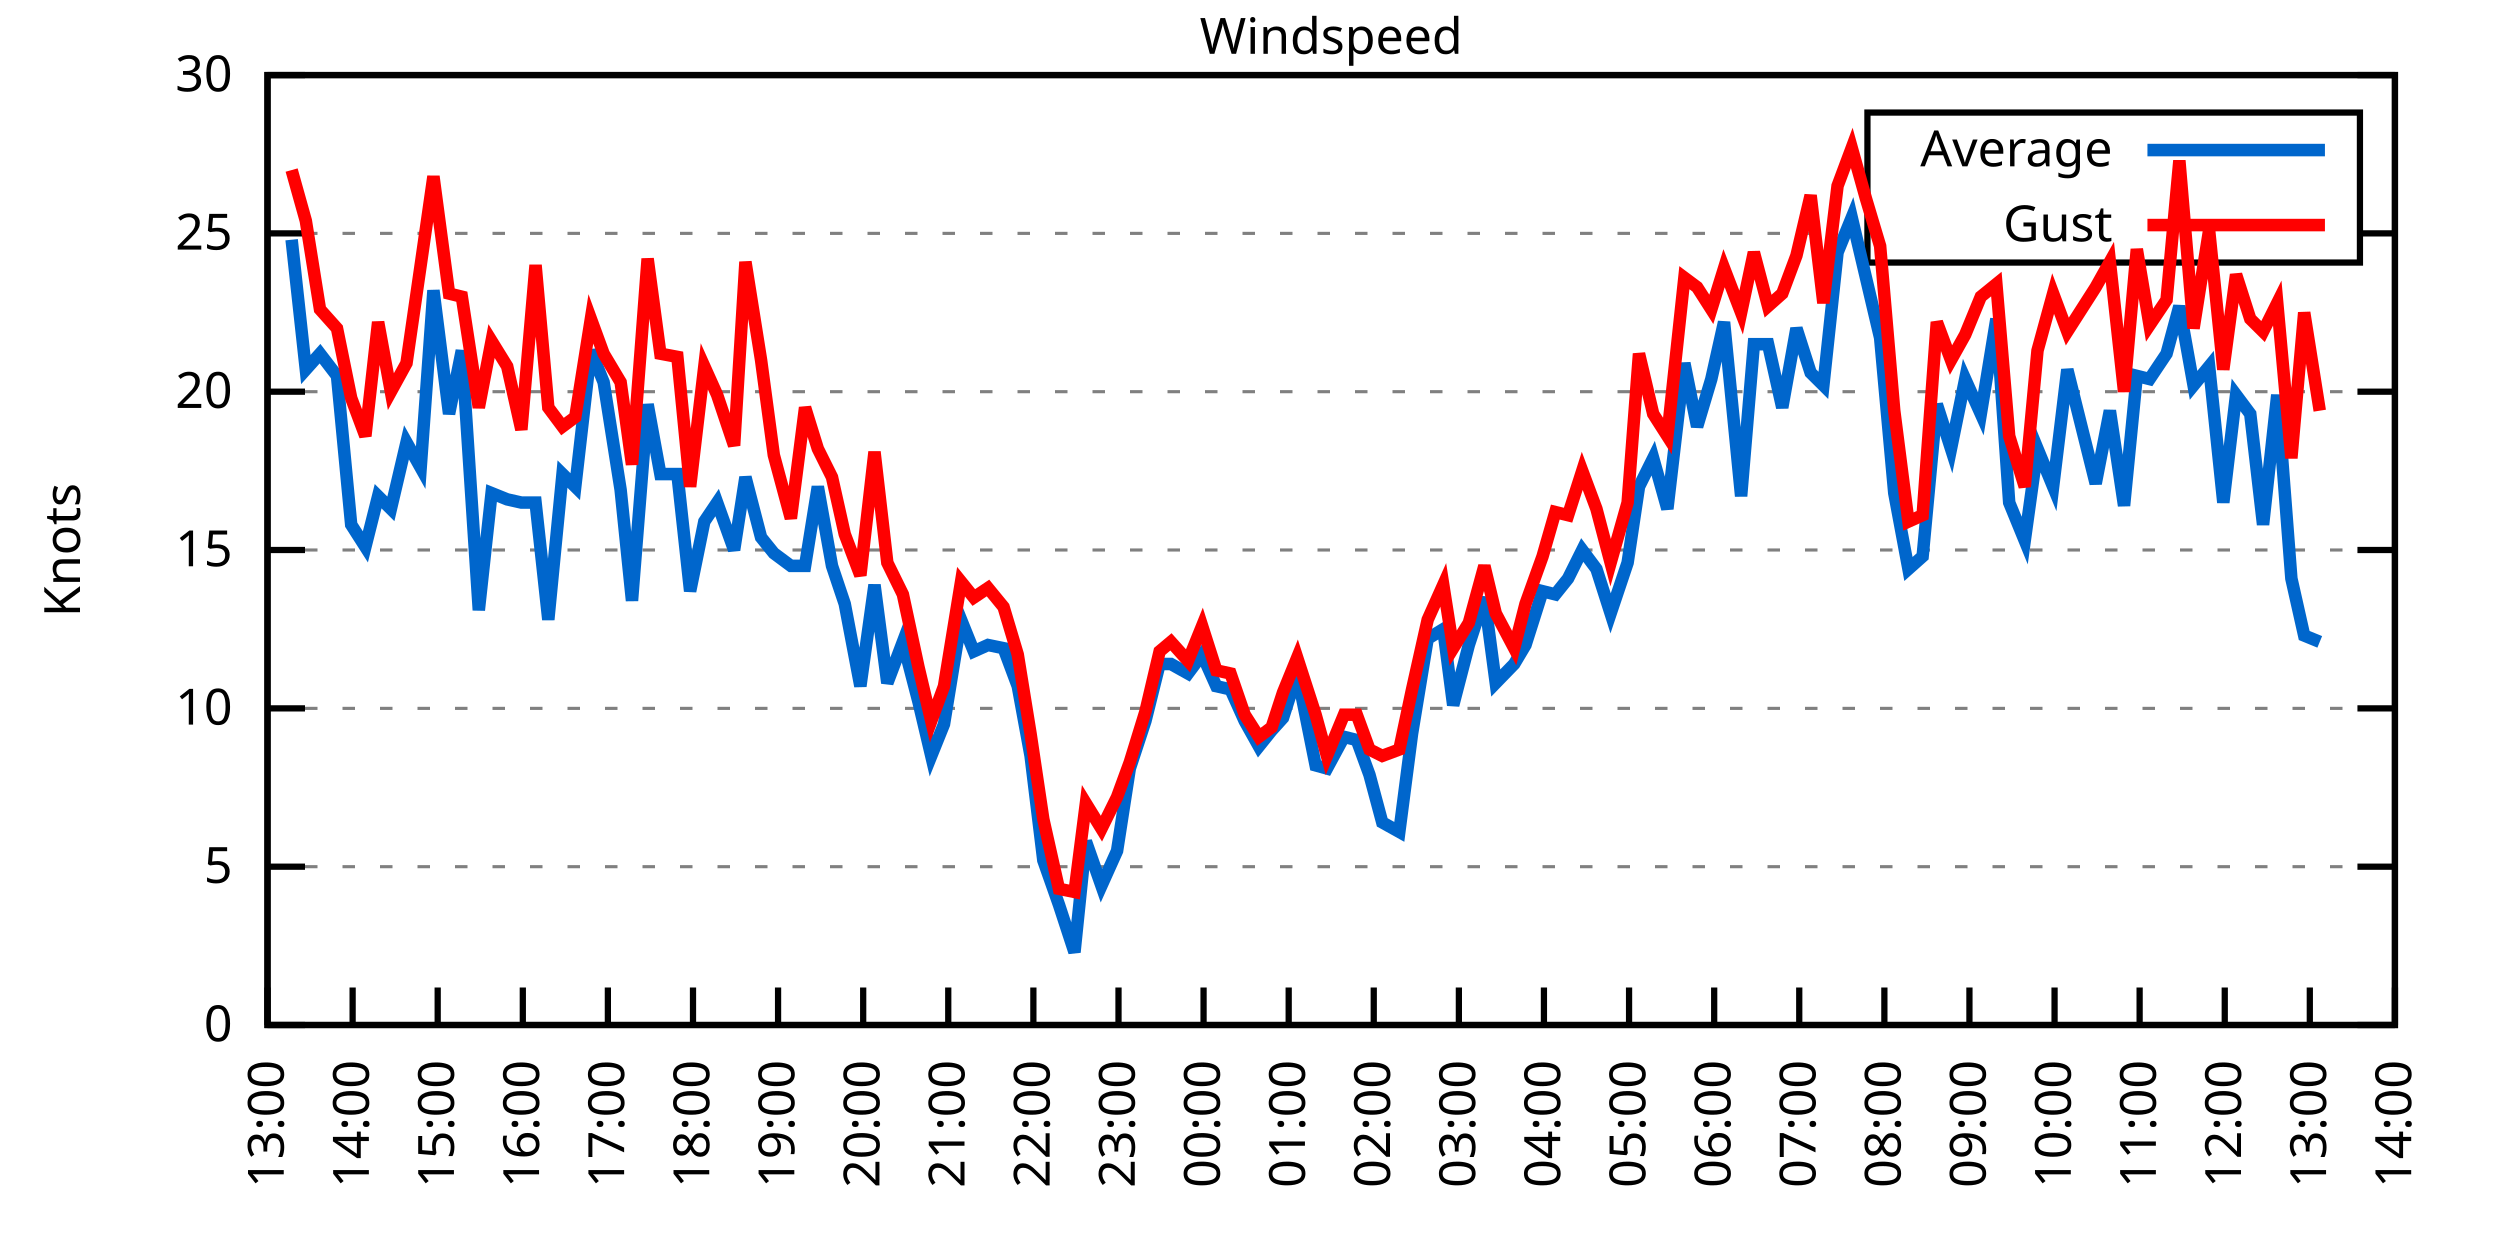
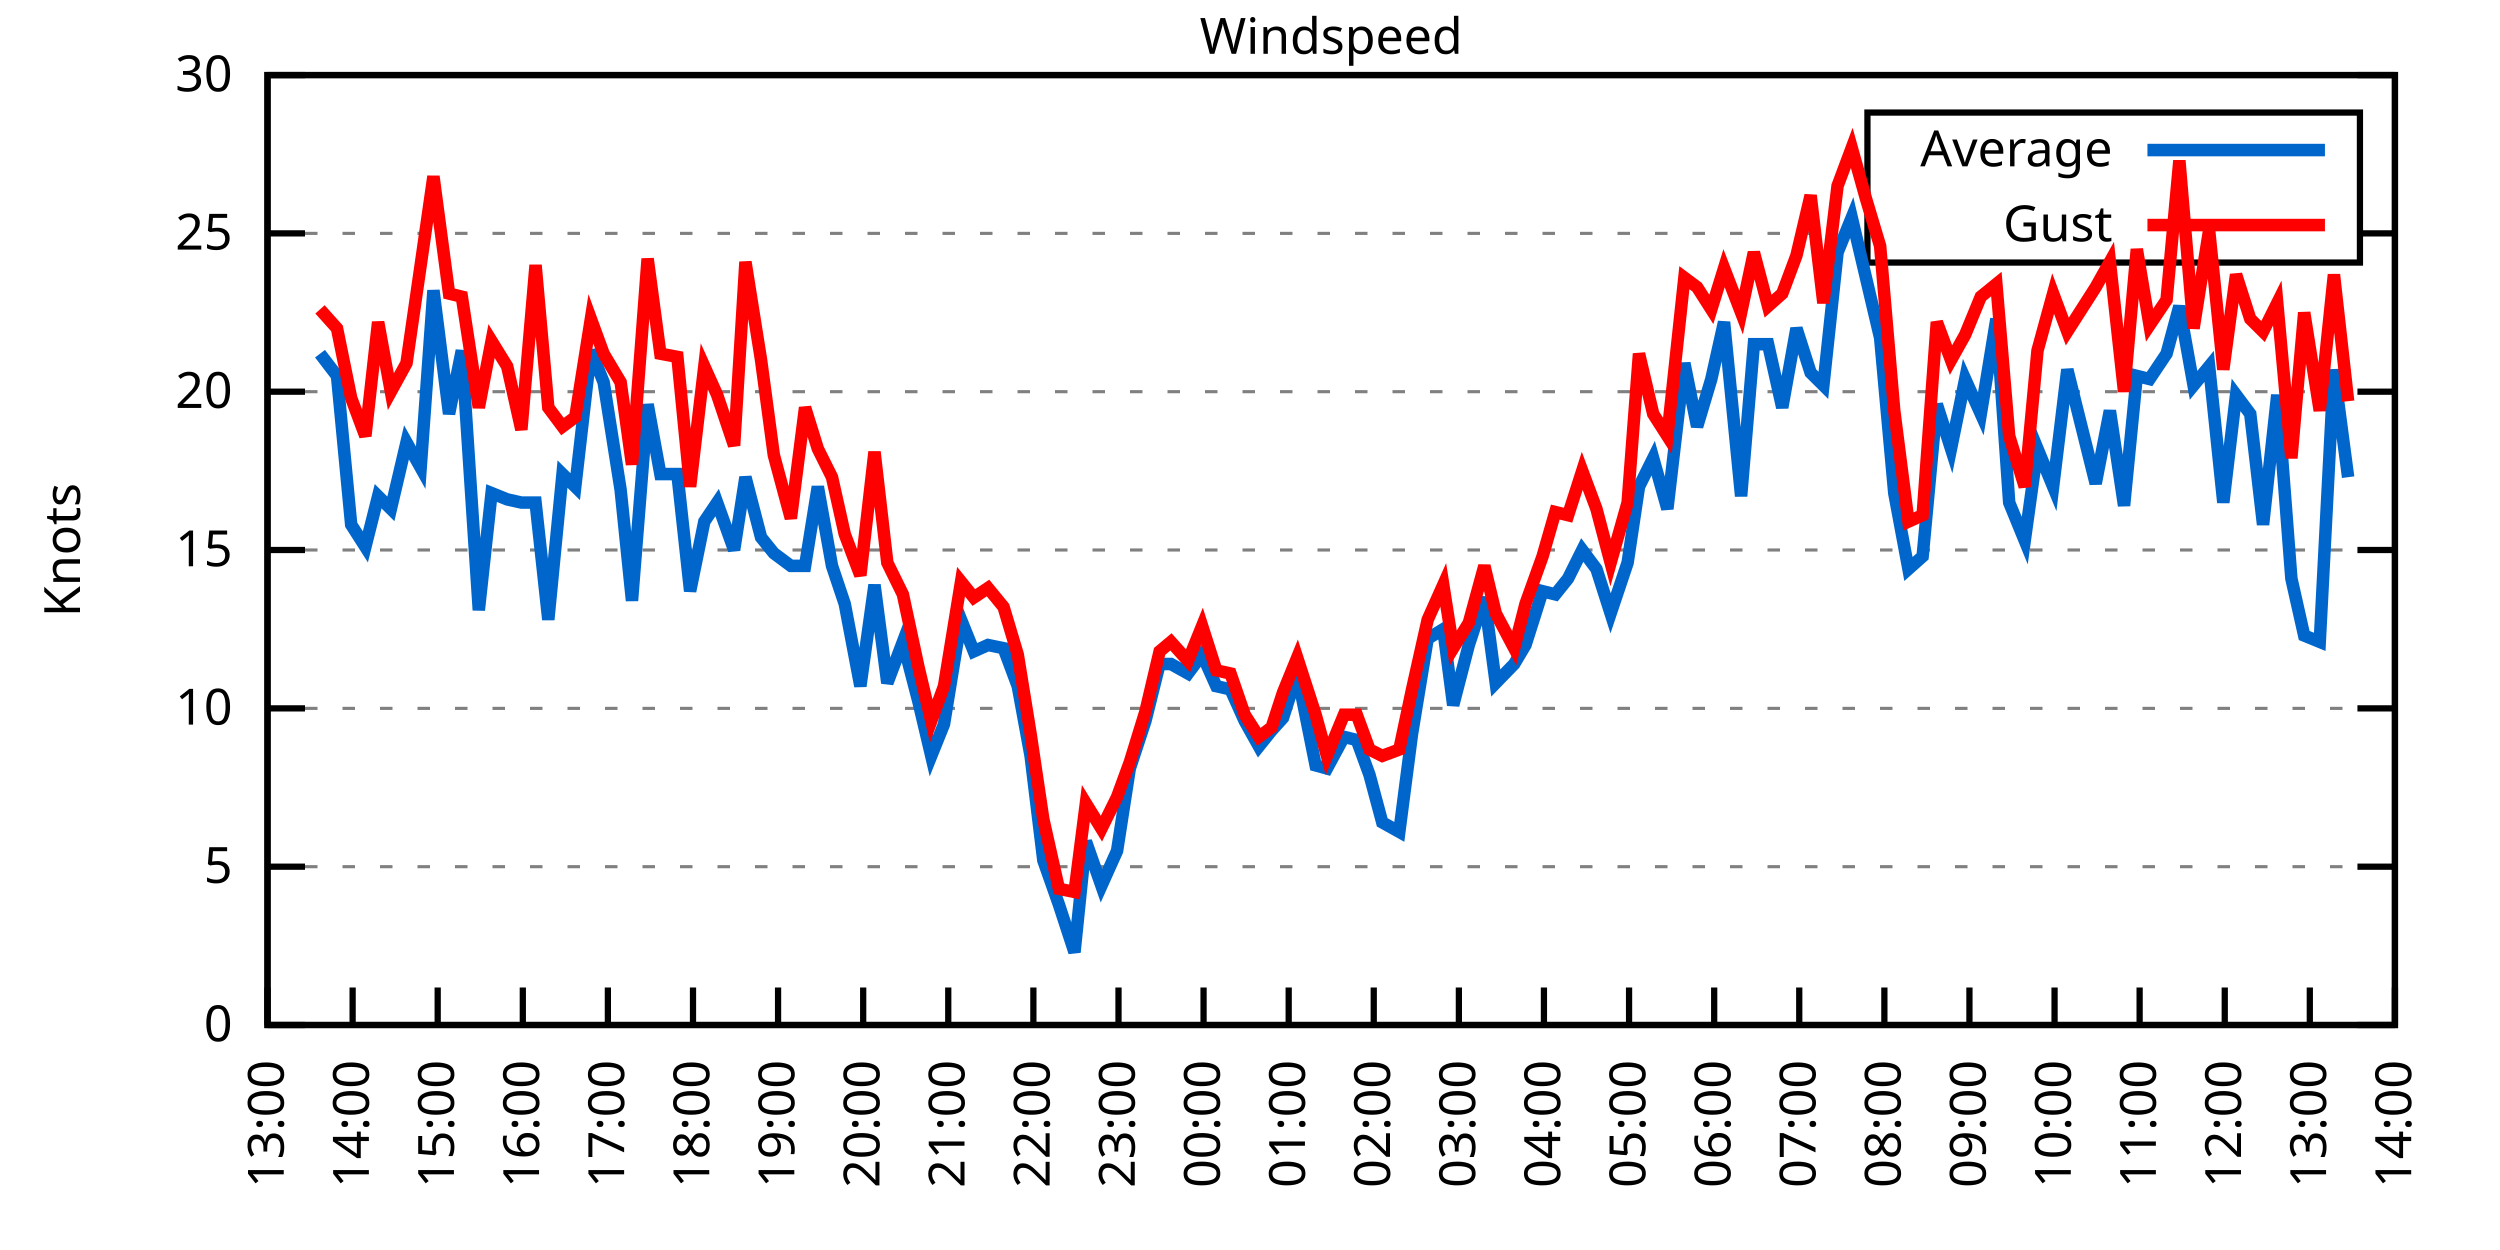
<svg xmlns="http://www.w3.org/2000/svg" xmlns:xlink="http://www.w3.org/1999/xlink" width="400" height="200" viewBox="0 0 400 200">
  <g id="gnuplot_canvas">
    <rect x="0" y="0" width="400" height="200" fill="none" />
    <defs>
      <circle id="gpDot" r="0.5" stroke-width="0.5" stroke="currentColor" />
      <path id="gpPt0" stroke-width="0.333" stroke="currentColor" d="M-1,0 h2 M0,-1 v2" />
      <path id="gpPt1" stroke-width="0.333" stroke="currentColor" d="M-1,-1 L1,1 M1,-1 L-1,1" />
      <path id="gpPt2" stroke-width="0.333" stroke="currentColor" d="M-1,0 L1,0 M0,-1 L0,1 M-1,-1 L1,1 M-1,1 L1,-1" />
      <rect id="gpPt3" stroke-width="0.333" stroke="currentColor" x="-1" y="-1" width="2" height="2" />
      <rect id="gpPt4" stroke-width="0.333" stroke="currentColor" fill="currentColor" x="-1" y="-1" width="2" height="2" />
      <circle id="gpPt5" stroke-width="0.333" stroke="currentColor" cx="0" cy="0" r="1" />
      <use xlink:href="#gpPt5" id="gpPt6" fill="currentColor" stroke="none" />
      <path id="gpPt7" stroke-width="0.333" stroke="currentColor" d="M0,-1.33 L-1.33,0.67 L1.33,0.67 z" />
      <use xlink:href="#gpPt7" id="gpPt8" fill="currentColor" stroke="none" />
      <use xlink:href="#gpPt7" id="gpPt9" stroke="currentColor" transform="rotate(180)" />
      <use xlink:href="#gpPt9" id="gpPt10" fill="currentColor" stroke="none" />
      <use xlink:href="#gpPt3" id="gpPt11" stroke="currentColor" transform="rotate(45)" />
      <use xlink:href="#gpPt11" id="gpPt12" fill="currentColor" stroke="none" />
      <path id="gpPt13" stroke-width="0.333" stroke="currentColor" d="M0,1.330 L1.265,0.411 L0.782,-1.067 L-0.782,-1.076 L-1.265,0.411 z" />
      <use xlink:href="#gpPt13" id="gpPt14" fill="currentColor" stroke="none" />
      <filter id="textbox" filterUnits="objectBoundingBox" x="0" y="0" height="1" width="1">
        <feFlood flood-color="white" flood-opacity="1" result="bgnd" />
        <feComposite in="SourceGraphic" in2="bgnd" operator="atop" />
      </filter>
      <filter id="greybox" filterUnits="objectBoundingBox" x="0" y="0" height="1" width="1">
        <feFlood flood-color="lightgrey" flood-opacity="1" result="grey" />
        <feComposite in="SourceGraphic" in2="grey" operator="atop" />
      </filter>
    </defs>
    <g fill="none" color="white" stroke="currentColor" stroke-width="1.00" stroke-linecap="butt" stroke-linejoin="miter">
</g>
    <g fill="none" color="black" stroke="currentColor" stroke-width="1.00" stroke-linecap="butt" stroke-linejoin="miter">
      <g stroke="none" shape-rendering="crispEdges">
        <polygon fill="rgb(255, 255, 255)" points="42.80,164.00 383.18,164.00 383.18,12.02 42.80,12.02 " />
      </g>
    </g>
    <g fill="none" color="black" stroke="currentColor" stroke-width="1.00" stroke-linecap="butt" stroke-linejoin="miter">
</g>
    <g fill="none" color="black" stroke="black" stroke-width="0.50" stroke-linecap="butt" stroke-linejoin="miter">
</g>
    <g fill="none" color="gray" stroke="currentColor" stroke-width="0.50" stroke-linecap="butt" stroke-linejoin="miter">
      <path stroke="gray" stroke-dasharray="2,4" class="gridline" d="M42.80,164.00 L383.19,164.00  " />
    </g>
    <g fill="none" color="gray" stroke="gray" stroke-width="1.00" stroke-linecap="butt" stroke-linejoin="miter">
</g>
    <g fill="none" color="black" stroke="currentColor" stroke-width="1.00" stroke-linecap="butt" stroke-linejoin="miter">
      <path stroke="black" d="M42.80,164.00 L48.80,164.00 M383.19,164.00 L377.19,164.00  " />
      <g transform="translate(37.20,166.60)" stroke="none" fill="black" font-family="Sans" font-size="8.00" text-anchor="end">
        <text>
          <tspan font-family="Sans"> 0</tspan>
        </text>
      </g>
    </g>
    <g fill="none" color="black" stroke="currentColor" stroke-width="1.00" stroke-linecap="butt" stroke-linejoin="miter">
</g>
    <g fill="none" color="black" stroke="black" stroke-width="0.50" stroke-linecap="butt" stroke-linejoin="miter">
</g>
    <g fill="none" color="gray" stroke="currentColor" stroke-width="0.50" stroke-linecap="butt" stroke-linejoin="miter">
      <path stroke="gray" stroke-dasharray="2,4" class="gridline" d="M42.80,138.67 L383.19,138.67  " />
    </g>
    <g fill="none" color="gray" stroke="gray" stroke-width="1.00" stroke-linecap="butt" stroke-linejoin="miter">
</g>
    <g fill="none" color="black" stroke="currentColor" stroke-width="1.00" stroke-linecap="butt" stroke-linejoin="miter">
      <path stroke="black" d="M42.80,138.67 L48.80,138.67 M383.19,138.67 L377.19,138.67  " />
      <g transform="translate(37.20,141.27)" stroke="none" fill="black" font-family="Sans" font-size="8.00" text-anchor="end">
        <text>
          <tspan font-family="Sans"> 5</tspan>
        </text>
      </g>
    </g>
    <g fill="none" color="black" stroke="currentColor" stroke-width="1.00" stroke-linecap="butt" stroke-linejoin="miter">
</g>
    <g fill="none" color="black" stroke="black" stroke-width="0.50" stroke-linecap="butt" stroke-linejoin="miter">
</g>
    <g fill="none" color="gray" stroke="currentColor" stroke-width="0.50" stroke-linecap="butt" stroke-linejoin="miter">
      <path stroke="gray" stroke-dasharray="2,4" class="gridline" d="M42.80,113.34 L383.19,113.34  " />
    </g>
    <g fill="none" color="gray" stroke="gray" stroke-width="1.00" stroke-linecap="butt" stroke-linejoin="miter">
</g>
    <g fill="none" color="black" stroke="currentColor" stroke-width="1.00" stroke-linecap="butt" stroke-linejoin="miter">
      <path stroke="black" d="M42.80,113.34 L48.80,113.34 M383.19,113.34 L377.19,113.34  " />
      <g transform="translate(37.20,115.94)" stroke="none" fill="black" font-family="Sans" font-size="8.00" text-anchor="end">
        <text>
          <tspan font-family="Sans"> 10</tspan>
        </text>
      </g>
    </g>
    <g fill="none" color="black" stroke="currentColor" stroke-width="1.00" stroke-linecap="butt" stroke-linejoin="miter">
</g>
    <g fill="none" color="black" stroke="black" stroke-width="0.50" stroke-linecap="butt" stroke-linejoin="miter">
</g>
    <g fill="none" color="gray" stroke="currentColor" stroke-width="0.50" stroke-linecap="butt" stroke-linejoin="miter">
      <path stroke="gray" stroke-dasharray="2,4" class="gridline" d="M42.80,88.00 L383.19,88.00  " />
    </g>
    <g fill="none" color="gray" stroke="gray" stroke-width="1.00" stroke-linecap="butt" stroke-linejoin="miter">
</g>
    <g fill="none" color="black" stroke="currentColor" stroke-width="1.00" stroke-linecap="butt" stroke-linejoin="miter">
      <path stroke="black" d="M42.80,88.00 L48.80,88.00 M383.19,88.00 L377.19,88.00  " />
      <g transform="translate(37.20,90.60)" stroke="none" fill="black" font-family="Sans" font-size="8.00" text-anchor="end">
        <text>
          <tspan font-family="Sans"> 15</tspan>
        </text>
      </g>
    </g>
    <g fill="none" color="black" stroke="currentColor" stroke-width="1.00" stroke-linecap="butt" stroke-linejoin="miter">
</g>
    <g fill="none" color="black" stroke="black" stroke-width="0.50" stroke-linecap="butt" stroke-linejoin="miter">
</g>
    <g fill="none" color="gray" stroke="currentColor" stroke-width="0.50" stroke-linecap="butt" stroke-linejoin="miter">
      <path stroke="gray" stroke-dasharray="2,4" class="gridline" d="M42.80,62.67 L383.19,62.67  " />
    </g>
    <g fill="none" color="gray" stroke="gray" stroke-width="1.00" stroke-linecap="butt" stroke-linejoin="miter">
</g>
    <g fill="none" color="black" stroke="currentColor" stroke-width="1.00" stroke-linecap="butt" stroke-linejoin="miter">
      <path stroke="black" d="M42.80,62.67 L48.80,62.67 M383.19,62.67 L377.19,62.67  " />
      <g transform="translate(37.20,65.27)" stroke="none" fill="black" font-family="Sans" font-size="8.00" text-anchor="end">
        <text>
          <tspan font-family="Sans"> 20</tspan>
        </text>
      </g>
    </g>
    <g fill="none" color="black" stroke="currentColor" stroke-width="1.00" stroke-linecap="butt" stroke-linejoin="miter">
</g>
    <g fill="none" color="black" stroke="black" stroke-width="0.50" stroke-linecap="butt" stroke-linejoin="miter">
</g>
    <g fill="none" color="gray" stroke="currentColor" stroke-width="0.50" stroke-linecap="butt" stroke-linejoin="miter">
      <path stroke="gray" stroke-dasharray="2,4" class="gridline" d="M42.80,37.34 L298.79,37.34 M377.59,37.34 L383.19,37.34  " />
    </g>
    <g fill="none" color="gray" stroke="gray" stroke-width="1.00" stroke-linecap="butt" stroke-linejoin="miter">
</g>
    <g fill="none" color="black" stroke="currentColor" stroke-width="1.00" stroke-linecap="butt" stroke-linejoin="miter">
      <path stroke="black" d="M42.80,37.34 L48.80,37.34 M383.19,37.34 L377.19,37.34  " />
      <g transform="translate(37.20,39.94)" stroke="none" fill="black" font-family="Sans" font-size="8.00" text-anchor="end">
        <text>
          <tspan font-family="Sans"> 25</tspan>
        </text>
      </g>
    </g>
    <g fill="none" color="black" stroke="currentColor" stroke-width="1.00" stroke-linecap="butt" stroke-linejoin="miter">
</g>
    <g fill="none" color="black" stroke="black" stroke-width="0.50" stroke-linecap="butt" stroke-linejoin="miter">
</g>
    <g fill="none" color="gray" stroke="currentColor" stroke-width="0.50" stroke-linecap="butt" stroke-linejoin="miter">
      <path stroke="gray" stroke-dasharray="2,4" class="gridline" d="M42.80,12.01 L383.19,12.01  " />
    </g>
    <g fill="none" color="gray" stroke="gray" stroke-width="1.00" stroke-linecap="butt" stroke-linejoin="miter">
</g>
    <g fill="none" color="black" stroke="currentColor" stroke-width="1.00" stroke-linecap="butt" stroke-linejoin="miter">
      <path stroke="black" d="M42.80,12.01 L48.80,12.01 M383.19,12.01 L377.19,12.01  " />
      <g transform="translate(37.20,14.61)" stroke="none" fill="black" font-family="Sans" font-size="8.00" text-anchor="end">
        <text>
          <tspan font-family="Sans"> 30</tspan>
        </text>
      </g>
    </g>
    <g fill="none" color="black" stroke="currentColor" stroke-width="1.00" stroke-linecap="butt" stroke-linejoin="miter">
      <path stroke="black" d="M42.80,164.00 L42.80,158.00  " />
      <g transform="translate(45.40,169.60) rotate(270.00)" stroke="none" fill="black" font-family="Sans" font-size="8.00" text-anchor="end">
        <text>
          <tspan font-family="Sans">13:00</tspan>
        </text>
      </g>
    </g>
    <g fill="none" color="black" stroke="currentColor" stroke-width="1.00" stroke-linecap="butt" stroke-linejoin="miter">
      <path stroke="black" d="M56.42,164.00 L56.42,158.00  " />
      <g transform="translate(59.02,169.60) rotate(270.00)" stroke="none" fill="black" font-family="Sans" font-size="8.00" text-anchor="end">
        <text>
          <tspan font-family="Sans">14:00</tspan>
        </text>
      </g>
    </g>
    <g fill="none" color="black" stroke="currentColor" stroke-width="1.00" stroke-linecap="butt" stroke-linejoin="miter">
      <path stroke="black" d="M70.03,164.00 L70.03,158.00  " />
      <g transform="translate(72.63,169.60) rotate(270.00)" stroke="none" fill="black" font-family="Sans" font-size="8.00" text-anchor="end">
        <text>
          <tspan font-family="Sans">15:00</tspan>
        </text>
      </g>
    </g>
    <g fill="none" color="black" stroke="currentColor" stroke-width="1.00" stroke-linecap="butt" stroke-linejoin="miter">
      <path stroke="black" d="M83.65,164.00 L83.65,158.00  " />
      <g transform="translate(86.25,169.60) rotate(270.00)" stroke="none" fill="black" font-family="Sans" font-size="8.00" text-anchor="end">
        <text>
          <tspan font-family="Sans">16:00</tspan>
        </text>
      </g>
    </g>
    <g fill="none" color="black" stroke="currentColor" stroke-width="1.00" stroke-linecap="butt" stroke-linejoin="miter">
      <path stroke="black" d="M97.26,164.00 L97.26,158.00  " />
      <g transform="translate(99.86,169.60) rotate(270.00)" stroke="none" fill="black" font-family="Sans" font-size="8.00" text-anchor="end">
        <text>
          <tspan font-family="Sans">17:00</tspan>
        </text>
      </g>
    </g>
    <g fill="none" color="black" stroke="currentColor" stroke-width="1.00" stroke-linecap="butt" stroke-linejoin="miter">
      <path stroke="black" d="M110.88,164.00 L110.88,158.00  " />
      <g transform="translate(113.48,169.60) rotate(270.00)" stroke="none" fill="black" font-family="Sans" font-size="8.00" text-anchor="end">
        <text>
          <tspan font-family="Sans">18:00</tspan>
        </text>
      </g>
    </g>
    <g fill="none" color="black" stroke="currentColor" stroke-width="1.00" stroke-linecap="butt" stroke-linejoin="miter">
      <path stroke="black" d="M124.49,164.00 L124.49,158.00  " />
      <g transform="translate(127.09,169.60) rotate(270.00)" stroke="none" fill="black" font-family="Sans" font-size="8.00" text-anchor="end">
        <text>
          <tspan font-family="Sans">19:00</tspan>
        </text>
      </g>
    </g>
    <g fill="none" color="black" stroke="currentColor" stroke-width="1.00" stroke-linecap="butt" stroke-linejoin="miter">
      <path stroke="black" d="M138.11,164.00 L138.11,158.00  " />
      <g transform="translate(140.71,169.60) rotate(270.00)" stroke="none" fill="black" font-family="Sans" font-size="8.00" text-anchor="end">
        <text>
          <tspan font-family="Sans">20:00</tspan>
        </text>
      </g>
    </g>
    <g fill="none" color="black" stroke="currentColor" stroke-width="1.00" stroke-linecap="butt" stroke-linejoin="miter">
      <path stroke="black" d="M151.72,164.00 L151.72,158.00  " />
      <g transform="translate(154.32,169.60) rotate(270.00)" stroke="none" fill="black" font-family="Sans" font-size="8.00" text-anchor="end">
        <text>
          <tspan font-family="Sans">21:00</tspan>
        </text>
      </g>
    </g>
    <g fill="none" color="black" stroke="currentColor" stroke-width="1.00" stroke-linecap="butt" stroke-linejoin="miter">
      <path stroke="black" d="M165.34,164.00 L165.34,158.00  " />
      <g transform="translate(167.94,169.60) rotate(270.00)" stroke="none" fill="black" font-family="Sans" font-size="8.00" text-anchor="end">
        <text>
          <tspan font-family="Sans">22:00</tspan>
        </text>
      </g>
    </g>
    <g fill="none" color="black" stroke="currentColor" stroke-width="1.00" stroke-linecap="butt" stroke-linejoin="miter">
      <path stroke="black" d="M178.96,164.00 L178.96,158.00  " />
      <g transform="translate(181.56,169.60) rotate(270.00)" stroke="none" fill="black" font-family="Sans" font-size="8.00" text-anchor="end">
        <text>
          <tspan font-family="Sans">23:00</tspan>
        </text>
      </g>
    </g>
    <g fill="none" color="black" stroke="currentColor" stroke-width="1.00" stroke-linecap="butt" stroke-linejoin="miter">
      <path stroke="black" d="M192.57,164.00 L192.57,158.00  " />
      <g transform="translate(195.17,169.60) rotate(270.00)" stroke="none" fill="black" font-family="Sans" font-size="8.00" text-anchor="end">
        <text>
          <tspan font-family="Sans">00:00</tspan>
        </text>
      </g>
    </g>
    <g fill="none" color="black" stroke="currentColor" stroke-width="1.00" stroke-linecap="butt" stroke-linejoin="miter">
      <path stroke="black" d="M206.19,164.00 L206.19,158.00  " />
      <g transform="translate(208.79,169.60) rotate(270.00)" stroke="none" fill="black" font-family="Sans" font-size="8.00" text-anchor="end">
        <text>
          <tspan font-family="Sans">01:00</tspan>
        </text>
      </g>
    </g>
    <g fill="none" color="black" stroke="currentColor" stroke-width="1.00" stroke-linecap="butt" stroke-linejoin="miter">
      <path stroke="black" d="M219.80,164.00 L219.80,158.00  " />
      <g transform="translate(222.40,169.60) rotate(270.00)" stroke="none" fill="black" font-family="Sans" font-size="8.00" text-anchor="end">
        <text>
          <tspan font-family="Sans">02:00</tspan>
        </text>
      </g>
    </g>
    <g fill="none" color="black" stroke="currentColor" stroke-width="1.00" stroke-linecap="butt" stroke-linejoin="miter">
      <path stroke="black" d="M233.42,164.00 L233.42,158.00  " />
      <g transform="translate(236.02,169.60) rotate(270.00)" stroke="none" fill="black" font-family="Sans" font-size="8.00" text-anchor="end">
        <text>
          <tspan font-family="Sans">03:00</tspan>
        </text>
      </g>
    </g>
    <g fill="none" color="black" stroke="currentColor" stroke-width="1.00" stroke-linecap="butt" stroke-linejoin="miter">
      <path stroke="black" d="M247.03,164.00 L247.03,158.00  " />
      <g transform="translate(249.63,169.60) rotate(270.00)" stroke="none" fill="black" font-family="Sans" font-size="8.00" text-anchor="end">
        <text>
          <tspan font-family="Sans">04:00</tspan>
        </text>
      </g>
    </g>
    <g fill="none" color="black" stroke="currentColor" stroke-width="1.00" stroke-linecap="butt" stroke-linejoin="miter">
      <path stroke="black" d="M260.65,164.00 L260.65,158.00  " />
      <g transform="translate(263.25,169.60) rotate(270.00)" stroke="none" fill="black" font-family="Sans" font-size="8.00" text-anchor="end">
        <text>
          <tspan font-family="Sans">05:00</tspan>
        </text>
      </g>
    </g>
    <g fill="none" color="black" stroke="currentColor" stroke-width="1.00" stroke-linecap="butt" stroke-linejoin="miter">
      <path stroke="black" d="M274.27,164.00 L274.27,158.00  " />
      <g transform="translate(276.87,169.60) rotate(270.00)" stroke="none" fill="black" font-family="Sans" font-size="8.00" text-anchor="end">
        <text>
          <tspan font-family="Sans">06:00</tspan>
        </text>
      </g>
    </g>
    <g fill="none" color="black" stroke="currentColor" stroke-width="1.00" stroke-linecap="butt" stroke-linejoin="miter">
      <path stroke="black" d="M287.88,164.00 L287.88,158.00  " />
      <g transform="translate(290.48,169.60) rotate(270.00)" stroke="none" fill="black" font-family="Sans" font-size="8.00" text-anchor="end">
        <text>
          <tspan font-family="Sans">07:00</tspan>
        </text>
      </g>
    </g>
    <g fill="none" color="black" stroke="currentColor" stroke-width="1.00" stroke-linecap="butt" stroke-linejoin="miter">
      <path stroke="black" d="M301.50,164.00 L301.50,158.00  " />
      <g transform="translate(304.10,169.60) rotate(270.00)" stroke="none" fill="black" font-family="Sans" font-size="8.00" text-anchor="end">
        <text>
          <tspan font-family="Sans">08:00</tspan>
        </text>
      </g>
    </g>
    <g fill="none" color="black" stroke="currentColor" stroke-width="1.00" stroke-linecap="butt" stroke-linejoin="miter">
      <path stroke="black" d="M315.11,164.00 L315.11,158.00  " />
      <g transform="translate(317.71,169.60) rotate(270.00)" stroke="none" fill="black" font-family="Sans" font-size="8.00" text-anchor="end">
        <text>
          <tspan font-family="Sans">09:00</tspan>
        </text>
      </g>
    </g>
    <g fill="none" color="black" stroke="currentColor" stroke-width="1.00" stroke-linecap="butt" stroke-linejoin="miter">
      <path stroke="black" d="M328.73,164.00 L328.73,158.00  " />
      <g transform="translate(331.33,169.60) rotate(270.00)" stroke="none" fill="black" font-family="Sans" font-size="8.00" text-anchor="end">
        <text>
          <tspan font-family="Sans">10:00</tspan>
        </text>
      </g>
    </g>
    <g fill="none" color="black" stroke="currentColor" stroke-width="1.00" stroke-linecap="butt" stroke-linejoin="miter">
      <path stroke="black" d="M342.34,164.00 L342.34,158.00  " />
      <g transform="translate(344.94,169.60) rotate(270.00)" stroke="none" fill="black" font-family="Sans" font-size="8.00" text-anchor="end">
        <text>
          <tspan font-family="Sans">11:00</tspan>
        </text>
      </g>
    </g>
    <g fill="none" color="black" stroke="currentColor" stroke-width="1.00" stroke-linecap="butt" stroke-linejoin="miter">
      <path stroke="black" d="M355.96,164.00 L355.96,158.00  " />
      <g transform="translate(358.56,169.60) rotate(270.00)" stroke="none" fill="black" font-family="Sans" font-size="8.00" text-anchor="end">
        <text>
          <tspan font-family="Sans">12:00</tspan>
        </text>
      </g>
    </g>
    <g fill="none" color="black" stroke="currentColor" stroke-width="1.00" stroke-linecap="butt" stroke-linejoin="miter">
      <path stroke="black" d="M369.57,164.00 L369.57,158.00  " />
      <g transform="translate(372.17,169.60) rotate(270.00)" stroke="none" fill="black" font-family="Sans" font-size="8.00" text-anchor="end">
        <text>
          <tspan font-family="Sans">13:00</tspan>
        </text>
      </g>
    </g>
    <g fill="none" color="black" stroke="currentColor" stroke-width="1.00" stroke-linecap="butt" stroke-linejoin="miter">
      <path stroke="black" d="M383.19,164.00 L383.19,158.00  " />
      <g transform="translate(385.79,169.60) rotate(270.00)" stroke="none" fill="black" font-family="Sans" font-size="8.00" text-anchor="end">
        <text>
          <tspan font-family="Sans">14:00</tspan>
        </text>
      </g>
    </g>
    <g fill="none" color="black" stroke="currentColor" stroke-width="1.00" stroke-linecap="butt" stroke-linejoin="miter">
</g>
    <g fill="none" color="black" stroke="currentColor" stroke-width="1.00" stroke-linecap="butt" stroke-linejoin="miter">
      <path stroke="black" d="M42.80,12.01 L42.80,164.00 L383.19,164.00 L383.19,12.01 L42.80,12.01 Z  " />
    </g>
    <g fill="none" color="black" stroke="currentColor" stroke-width="1.00" stroke-linecap="butt" stroke-linejoin="miter">
</g>
    <g fill="none" color="black" stroke="currentColor" stroke-width="1.00" stroke-linecap="butt" stroke-linejoin="miter">
      <path stroke="black" d="M298.79,42.01 L298.79,18.01 L377.59,18.01 L377.59,42.01 L298.79,42.01 Z  " />
    </g>
    <g id="Windspeed_plot_1">
      <g fill="none" color="white" stroke="black" stroke-width="2.00" stroke-linecap="butt" stroke-linejoin="miter">
</g>
      <g fill="none" color="black" stroke="currentColor" stroke-width="2.00" stroke-linecap="butt" stroke-linejoin="miter">
        <g transform="translate(337.99,26.61)" stroke="none" fill="black" font-family="Sans" font-size="8.00" text-anchor="end">
          <text>
            <tspan font-family="Sans">Average</tspan>
          </text>
        </g>
      </g>
      <g fill="none" color="black" stroke="currentColor" stroke-width="2.00" stroke-linecap="butt" stroke-linejoin="miter">
-         <path stroke="rgb(  0, 102, 204)" d="M343.59,24.01 L371.99,24.01 M46.66,38.35 L48.93,59.13 L51.20,56.59 L53.92,60.14 L56.19,83.95 L58.46,87.50   L60.50,79.39 L62.54,81.42 L65.04,70.78 L67.31,74.83 L69.35,46.46 L71.85,66.22 L73.89,56.09 L76.61,97.63   L78.65,78.89 L81.15,79.90 L83.42,80.41 L85.69,80.41 L87.73,99.15 L90.00,75.85 L92.04,77.87 L94.54,56.09   L96.58,61.15 L99.30,78.38 L101.12,96.11 L103.62,64.70 L105.66,75.85 L108.38,75.85 L110.42,94.59 L112.69,83.45   L114.74,80.41 L117.46,88.00 L119.27,76.35 L121.77,85.98 L123.81,88.51 L126.54,90.54 L128.81,90.54 L130.85,77.87   L133.12,90.54 L135.16,96.62 L137.66,109.79 L139.92,93.58 L141.97,109.28 L144.46,102.70 L146.96,112.32 L149.00,120.94   L151.04,115.87 L153.77,99.15 L155.81,104.22 L158.08,103.20 L160.57,103.71 L162.84,109.79 L164.89,120.94 L166.93,137.66   L169.43,144.75 L171.92,152.35 L173.74,134.62 L176.23,141.71 L178.73,136.14 L180.77,122.96 L183.27,115.36 L185.54,106.24   L187.35,106.24 L190.08,107.76 L192.34,104.72 L194.61,109.79 L196.88,110.30 L199.15,115.36 L201.42,119.42 L203.46,116.88   L205.28,114.86 L207.55,107.76 L210.50,122.46 L212.31,122.96 L215.04,117.90 L217.08,118.40 L219.12,123.98 L221.16,131.58   L223.89,133.10 L225.93,117.39 L228.43,102.19 L230.92,100.67 L232.51,112.83 L235.01,103.20 L237.50,95.60 L239.32,109.28   L242.27,106.24 L244.08,103.20 L246.81,94.59 L248.85,95.10 L250.89,92.56 L253.16,88.00 L255.43,91.04 L257.70,98.14   L260.42,90.03 L262.24,77.87 L264.51,73.31 L266.78,81.42 L269.50,58.11 L271.54,68.25 L273.81,60.65 L275.85,51.53   L278.58,79.39 L280.62,55.07 L282.89,55.07 L285.16,65.21 L287.43,52.54 L289.70,59.63 L291.74,61.66 L294.01,40.38   L296.28,34.81 L298.55,44.43 L300.82,54.06 L303.08,78.89 L305.35,91.04 L307.62,89.02 L309.89,64.70 L312.16,71.79   L314.43,60.65 L316.93,66.22 L319.42,51.02 L321.47,80.41 L323.96,86.49 L326.00,71.79 L328.50,77.87 L330.77,59.13   L335.31,77.37 L337.58,65.71 L339.85,80.91 L341.89,60.14 L343.93,60.65 L346.65,56.59 L348.70,48.99 L350.97,61.66   L353.46,58.62 L355.73,80.41 L357.77,63.18 L360.04,66.22 L362.09,83.95 L364.36,63.18 L366.62,92.56 L368.67,101.68   L371.16,102.70  " />
+         <path stroke="rgb(  0, 102, 204)" d="M343.59,24.01 L371.99,24.01 M51.20,56.59 L53.92,60.14 L56.19,83.95 L58.46,87.50 L60.50,79.39 L62.54,81.42   L65.04,70.78 L67.31,74.83 L69.35,46.46 L71.85,66.22 L73.89,56.09 L76.61,97.63 L78.65,78.89 L81.15,79.90   L83.42,80.41 L85.69,80.41 L87.73,99.15 L90.00,75.85 L92.04,77.87 L94.54,56.09 L96.58,61.15 L99.30,78.38   L101.12,96.11 L103.62,64.70 L105.66,75.85 L108.38,75.85 L110.42,94.59 L112.69,83.45 L114.74,80.41 L117.46,88.00   L119.27,76.35 L121.77,85.98 L123.81,88.51 L126.54,90.54 L128.81,90.54 L130.85,77.87 L133.12,90.54 L135.16,96.62   L137.66,109.79 L139.92,93.58 L141.97,109.28 L144.46,102.70 L146.96,112.32 L149.00,120.94 L151.04,115.87 L153.77,99.15   L155.81,104.22 L158.08,103.20 L160.57,103.71 L162.84,109.79 L164.89,120.94 L166.93,137.66 L169.43,144.75 L171.92,152.35   L173.74,134.62 L176.23,141.71 L178.73,136.14 L180.77,122.96 L183.27,115.36 L185.54,106.24 L187.35,106.24 L190.08,107.76   L192.34,104.72 L194.61,109.79 L196.88,110.30 L199.15,115.36 L201.42,119.42 L203.46,116.88 L205.28,114.86 L207.55,107.76   L210.50,122.46 L212.31,122.96 L215.04,117.90 L217.08,118.40 L219.12,123.98 L221.16,131.58 L223.89,133.10 L225.93,117.39   L228.43,102.19 L230.92,100.67 L232.51,112.83 L235.01,103.20 L237.50,95.60 L239.32,109.28 L242.27,106.24 L244.08,103.20   L246.81,94.59 L248.85,95.10 L250.89,92.56 L253.16,88.00 L255.43,91.04 L257.70,98.14 L260.42,90.03 L262.24,77.87   L264.51,73.31 L266.78,81.42 L269.50,58.11 L271.54,68.25 L273.81,60.65 L275.85,51.53 L278.58,79.39 L280.62,55.07   L282.89,55.07 L285.16,65.21 L287.43,52.54 L289.70,59.63 L291.74,61.66 L294.01,40.38 L296.28,34.81 L298.55,44.43   L300.82,54.06 L303.08,78.89 L305.35,91.04 L307.62,89.02 L309.89,64.70 L312.16,71.79 L314.43,60.65 L316.93,66.22   L319.42,51.02 L321.47,80.41 L323.96,86.49 L326.00,71.79 L328.50,77.87 L330.77,59.13 L335.31,77.37 L337.58,65.71   L339.85,80.91 L341.89,60.14 L343.93,60.65 L346.65,56.59 L348.70,48.99 L350.97,61.66 L353.46,58.62 L355.73,80.41   L357.77,63.18 L360.04,66.22 L362.09,83.95 L364.36,63.18 L366.62,92.56 L368.67,101.68 L371.16,102.70 L373.43,59.13   L375.70,76.35  " />
      </g>
    </g>
    <g id="Windspeed_plot_2">
      <g fill="none" color="black" stroke="currentColor" stroke-width="2.00" stroke-linecap="butt" stroke-linejoin="miter">
        <g transform="translate(337.99,38.61)" stroke="none" fill="black" font-family="Sans" font-size="8.00" text-anchor="end">
          <text>
            <tspan font-family="Sans">Gust</tspan>
          </text>
        </g>
      </g>
      <g fill="none" color="black" stroke="currentColor" stroke-width="2.00" stroke-linecap="butt" stroke-linejoin="miter">
-         <path stroke="rgb(255,   0,   0)" d="M343.59,36.01 L371.99,36.01 M46.66,27.21 L48.93,35.32 L51.20,49.50 L53.92,52.54 L56.19,63.69 L58.46,69.77   L60.50,51.53 L62.54,62.67 L65.04,58.11 L67.31,42.41 L69.35,28.22 L71.85,46.97 L73.89,47.47 L76.61,65.21   L78.65,54.57 L81.15,58.62 L83.42,68.75 L85.69,42.41 L87.73,65.21 L90.00,68.25 L92.04,66.73 L94.54,51.02   L96.58,56.59 L99.30,61.15 L101.12,74.33 L103.62,41.39 L105.66,56.59 L108.38,57.10 L110.42,77.87 L112.69,58.62   L114.74,63.18 L117.46,71.29 L119.27,41.90 L121.77,57.61 L123.81,72.81 L126.54,82.94 L128.81,65.21 L130.85,71.79   L133.12,76.35 L135.16,85.47 L137.66,92.06 L139.92,72.30 L141.97,90.03 L144.46,95.10 L146.96,106.75 L149.00,115.36   L151.04,109.79 L153.77,93.07 L155.81,95.60 L158.08,94.08 L160.57,97.12 L162.84,104.72 L164.89,117.39 L166.93,131.07   L169.43,142.21 L171.92,142.72 L173.74,128.54 L176.23,132.59 L178.73,127.52 L180.77,121.95 L183.27,113.84 L185.54,104.22   L187.35,102.70 L190.08,105.74 L192.34,100.16 L194.61,107.26 L196.88,107.76 L199.15,114.35 L201.42,117.90 L203.46,116.38   L205.28,110.80 L207.55,105.23 L210.50,114.35 L212.31,120.94 L215.04,114.35 L217.08,114.35 L219.12,119.92 L221.16,120.94   L223.89,119.92 L225.93,110.30 L228.43,99.15 L230.92,93.58 L232.51,103.71 L235.01,99.66 L237.50,90.54 L239.32,98.14   L242.27,103.71 L244.08,96.62 L246.81,89.02 L248.85,81.93 L250.89,82.43 L253.16,75.34 L255.43,81.42 L257.70,90.03   L260.42,80.41 L262.24,56.59 L264.51,66.22 L266.78,69.77 L269.50,44.43 L271.54,45.95 L273.81,49.50 L275.85,42.91   L278.58,50.01 L280.62,40.38 L282.89,48.99 L285.16,46.97 L287.43,40.89 L289.70,31.26 L291.74,48.49 L294.01,29.74   L296.28,23.66 L298.55,31.77 L300.82,39.37 L303.08,65.71 L305.35,83.45 L307.62,82.43 L309.89,51.53 L312.16,57.61   L314.43,53.55 L316.93,47.47 L319.42,45.45 L321.47,69.77 L323.96,77.87 L326.00,56.09 L328.50,46.97 L330.77,53.05   L335.31,45.95 L337.58,41.90 L339.85,62.67 L341.89,39.87 L343.93,52.03 L346.65,47.98 L348.70,25.69 L350.97,52.54   L353.46,36.84 L355.73,59.13 L357.77,43.93 L360.04,51.02 L362.09,53.05 L364.36,48.49 L366.62,73.31 L368.67,50.01   L371.16,65.71  " />
+         <path stroke="rgb(255,   0,   0)" d="M343.59,36.01 L371.99,36.01 M51.20,49.50 L53.92,52.54 L56.19,63.69 L58.46,69.77 L60.50,51.53 L62.54,62.67   L65.04,58.11 L67.31,42.41 L69.35,28.22 L71.85,46.97 L73.89,47.47 L76.61,65.21 L78.65,54.57 L81.15,58.62   L83.42,68.75 L85.69,42.41 L87.73,65.21 L90.00,68.25 L92.04,66.73 L94.54,51.02 L96.58,56.59 L99.30,61.15   L101.12,74.33 L103.62,41.39 L105.66,56.59 L108.38,57.10 L110.42,77.87 L112.69,58.62 L114.74,63.18 L117.46,71.29   L119.27,41.90 L121.77,57.61 L123.81,72.81 L126.54,82.94 L128.81,65.21 L130.85,71.79 L133.12,76.35 L135.16,85.47   L137.66,92.06 L139.92,72.30 L141.97,90.03 L144.46,95.10 L146.96,106.75 L149.00,115.36 L151.04,109.79 L153.77,93.07   L155.81,95.60 L158.08,94.08 L160.57,97.12 L162.84,104.72 L164.89,117.39 L166.93,131.07 L169.43,142.21 L171.92,142.72   L173.74,128.54 L176.23,132.59 L178.73,127.52 L180.77,121.95 L183.27,113.84 L185.54,104.22 L187.35,102.70 L190.08,105.74   L192.34,100.16 L194.61,107.26 L196.88,107.76 L199.15,114.35 L201.42,117.90 L203.46,116.38 L205.28,110.80 L207.55,105.23   L210.50,114.35 L212.31,120.94 L215.04,114.35 L217.08,114.35 L219.12,119.92 L221.16,120.94 L223.89,119.92 L225.93,110.30   L228.43,99.15 L230.92,93.58 L232.51,103.71 L235.01,99.66 L237.50,90.54 L239.32,98.14 L242.27,103.71 L244.08,96.62   L246.81,89.02 L248.85,81.93 L250.89,82.43 L253.16,75.34 L255.43,81.42 L257.70,90.03 L260.42,80.41 L262.24,56.59   L264.51,66.22 L266.78,69.77 L269.50,44.43 L271.54,45.95 L273.81,49.50 L275.85,42.91 L278.58,50.01 L280.62,40.38   L282.89,48.99 L285.16,46.97 L287.43,40.89 L289.70,31.26 L291.74,48.49 L294.01,29.74 L296.28,23.66 L298.55,31.77   L300.82,39.37 L303.08,65.71 L305.35,83.45 L307.62,82.43 L309.89,51.53 L312.16,57.61 L314.43,53.55 L316.93,47.47   L319.42,45.45 L321.47,69.77 L323.96,77.87 L326.00,56.09 L328.50,46.97 L330.77,53.05 L335.31,45.95 L337.58,41.90   L339.85,62.67 L341.89,39.87 L343.93,52.03 L346.65,47.98 L348.70,25.69 L350.97,52.54 L353.46,36.84 L355.73,59.13   L357.77,43.93 L360.04,51.02 L362.09,53.05 L364.36,48.49 L366.62,73.31 L368.67,50.01 L371.16,65.71 L373.43,43.93   L375.70,64.19  " />
      </g>
    </g>
    <g fill="none" color="black" stroke="currentColor" stroke-width="2.00" stroke-linecap="butt" stroke-linejoin="miter">
</g>
    <g fill="none" color="black" stroke="black" stroke-width="1.00" stroke-linecap="butt" stroke-linejoin="miter">
</g>
    <g fill="none" color="black" stroke="currentColor" stroke-width="1.00" stroke-linecap="butt" stroke-linejoin="miter">
      <path stroke="black" d="M42.80,12.01 L42.80,164.00 L383.19,164.00 L383.19,12.01 L42.80,12.01 Z  " />
      <g transform="translate(12.80,88.01) rotate(270.00)" stroke="none" fill="black" font-family="Sans" font-size="8.00" text-anchor="middle">
        <text>
          <tspan font-family="Sans">Knots</tspan>
        </text>
      </g>
    </g>
    <g fill="none" color="black" stroke="currentColor" stroke-width="1.00" stroke-linecap="butt" stroke-linejoin="miter">
</g>
    <g fill="none" color="black" stroke="currentColor" stroke-width="1.00" stroke-linecap="butt" stroke-linejoin="miter">
      <g transform="translate(212.99,8.61)" stroke="none" fill="black" font-family="Sans" font-size="8.00" text-anchor="middle">
        <text>
          <tspan font-family="Sans">Windspeed</tspan>
        </text>
      </g>
    </g>
    <g fill="none" color="black" stroke="currentColor" stroke-width="1.00" stroke-linecap="butt" stroke-linejoin="miter">
</g>
  </g>
</svg>
